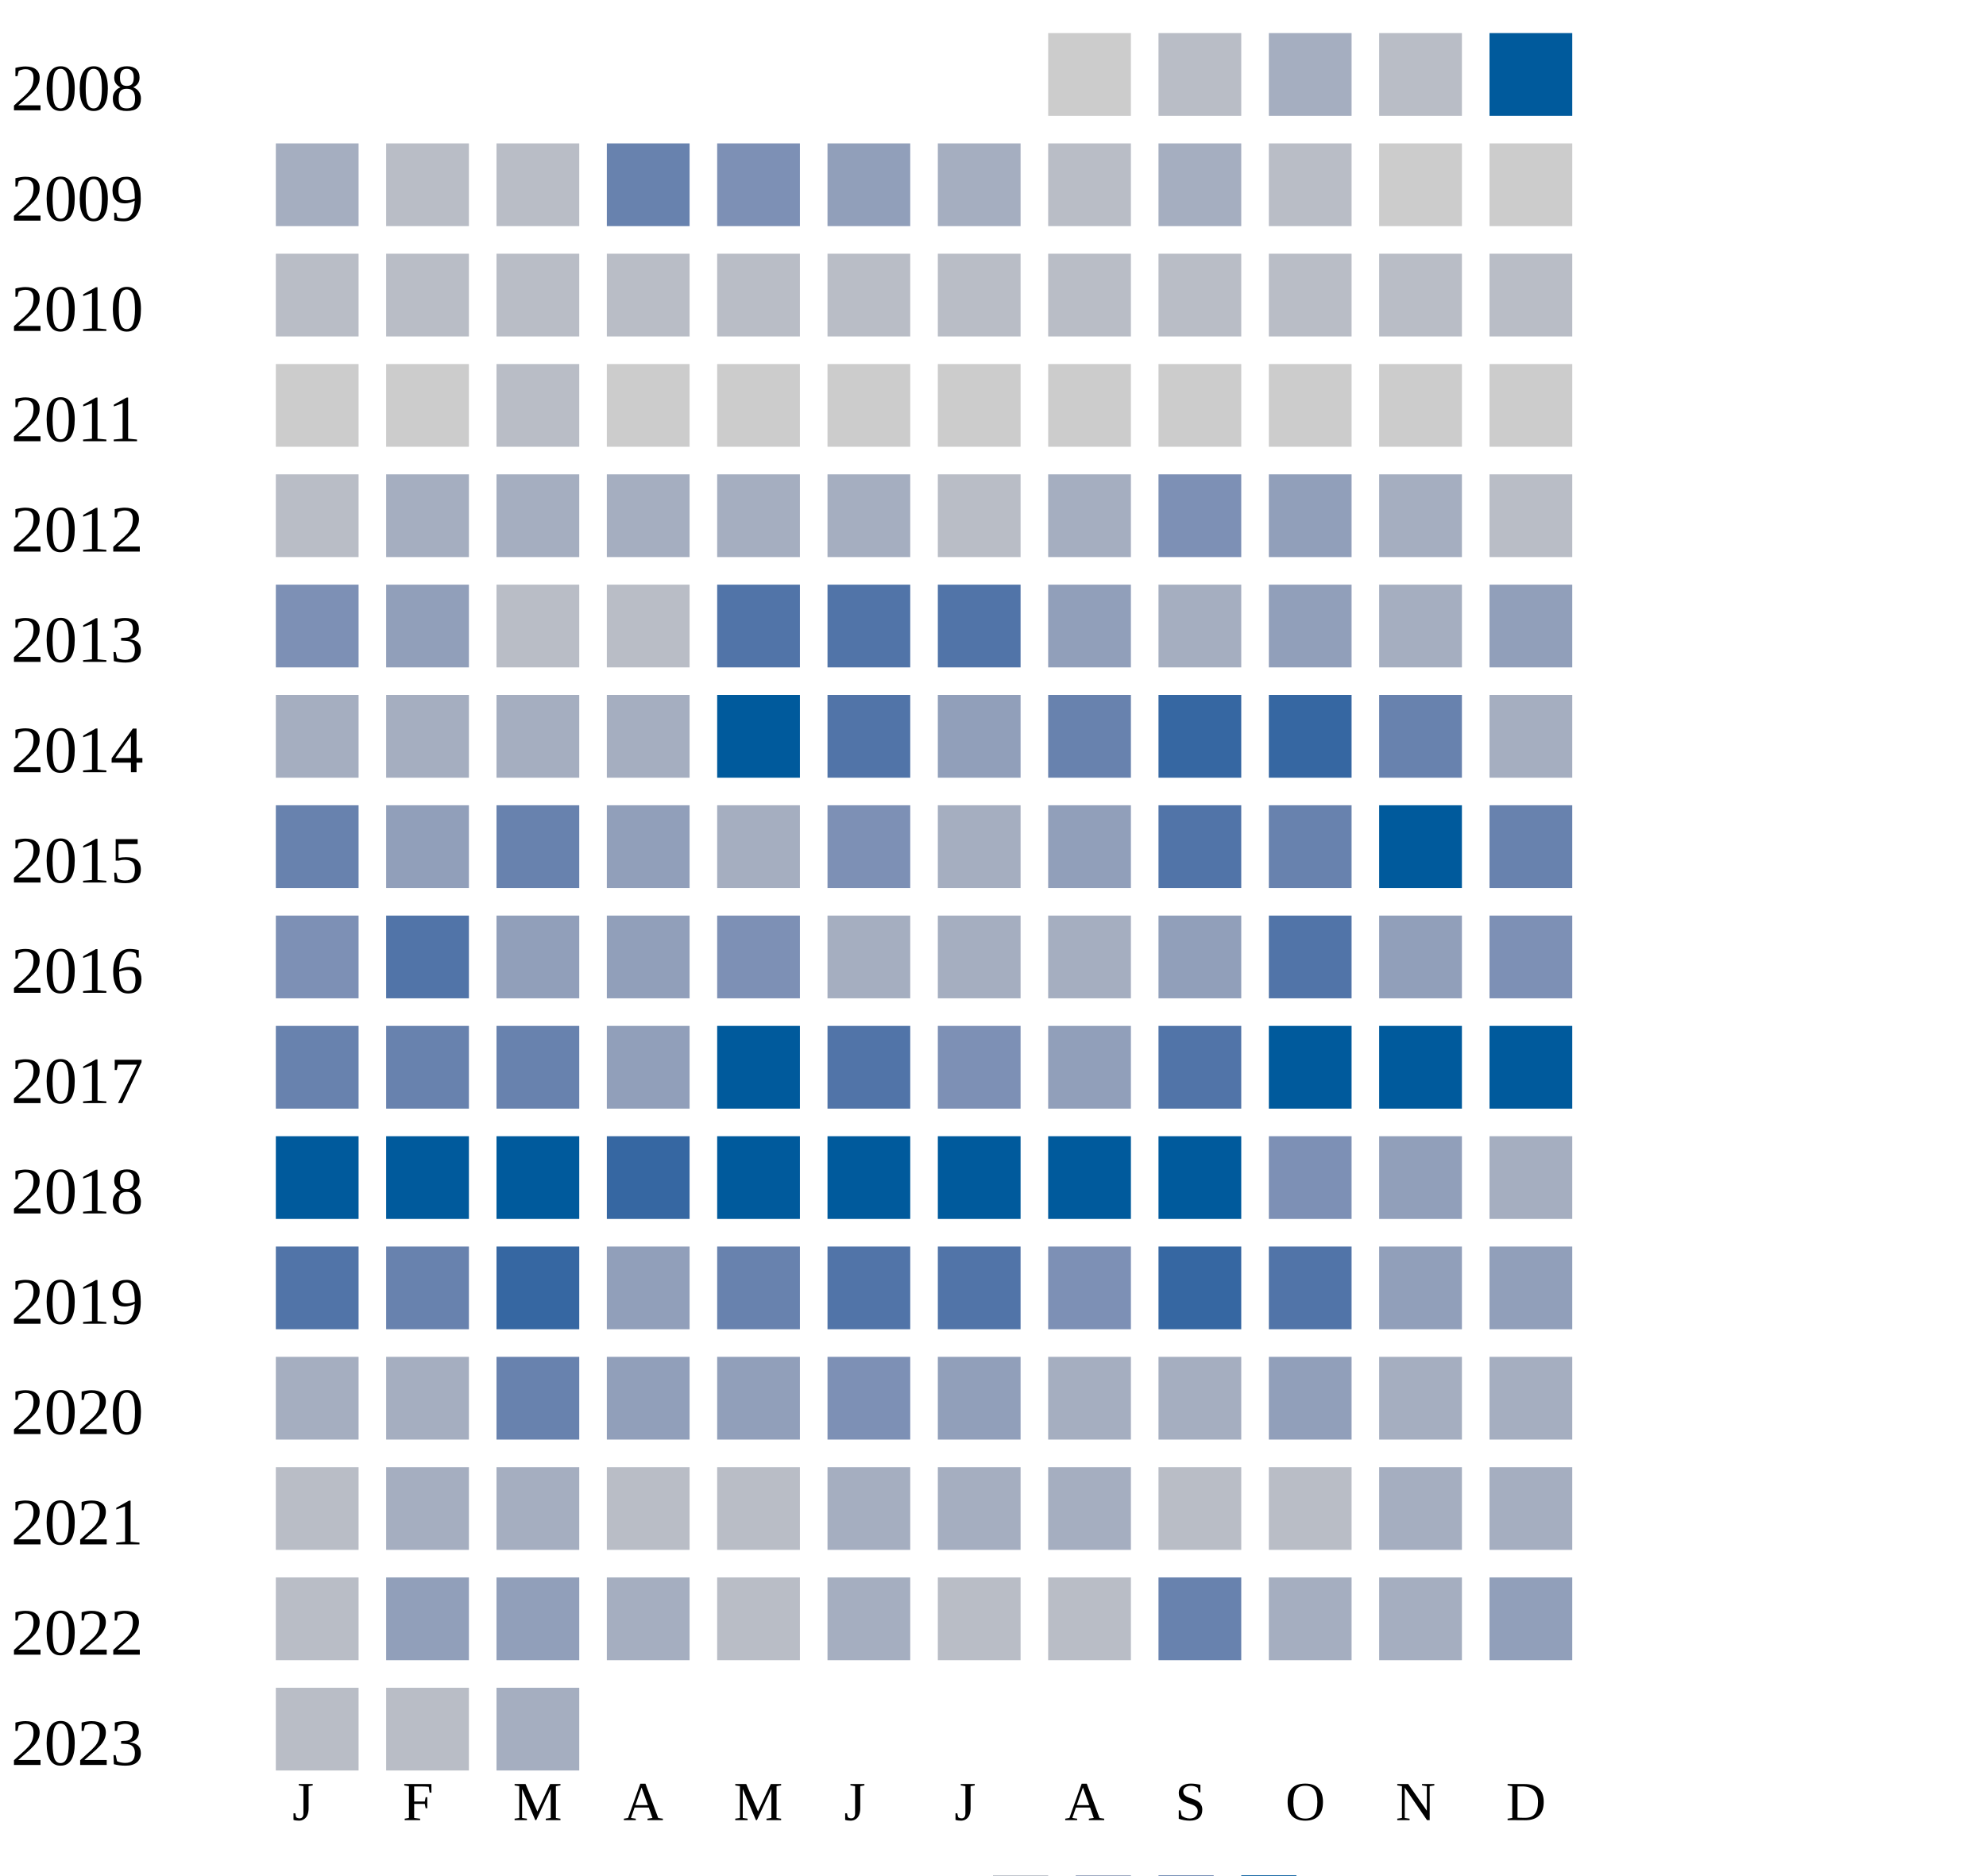
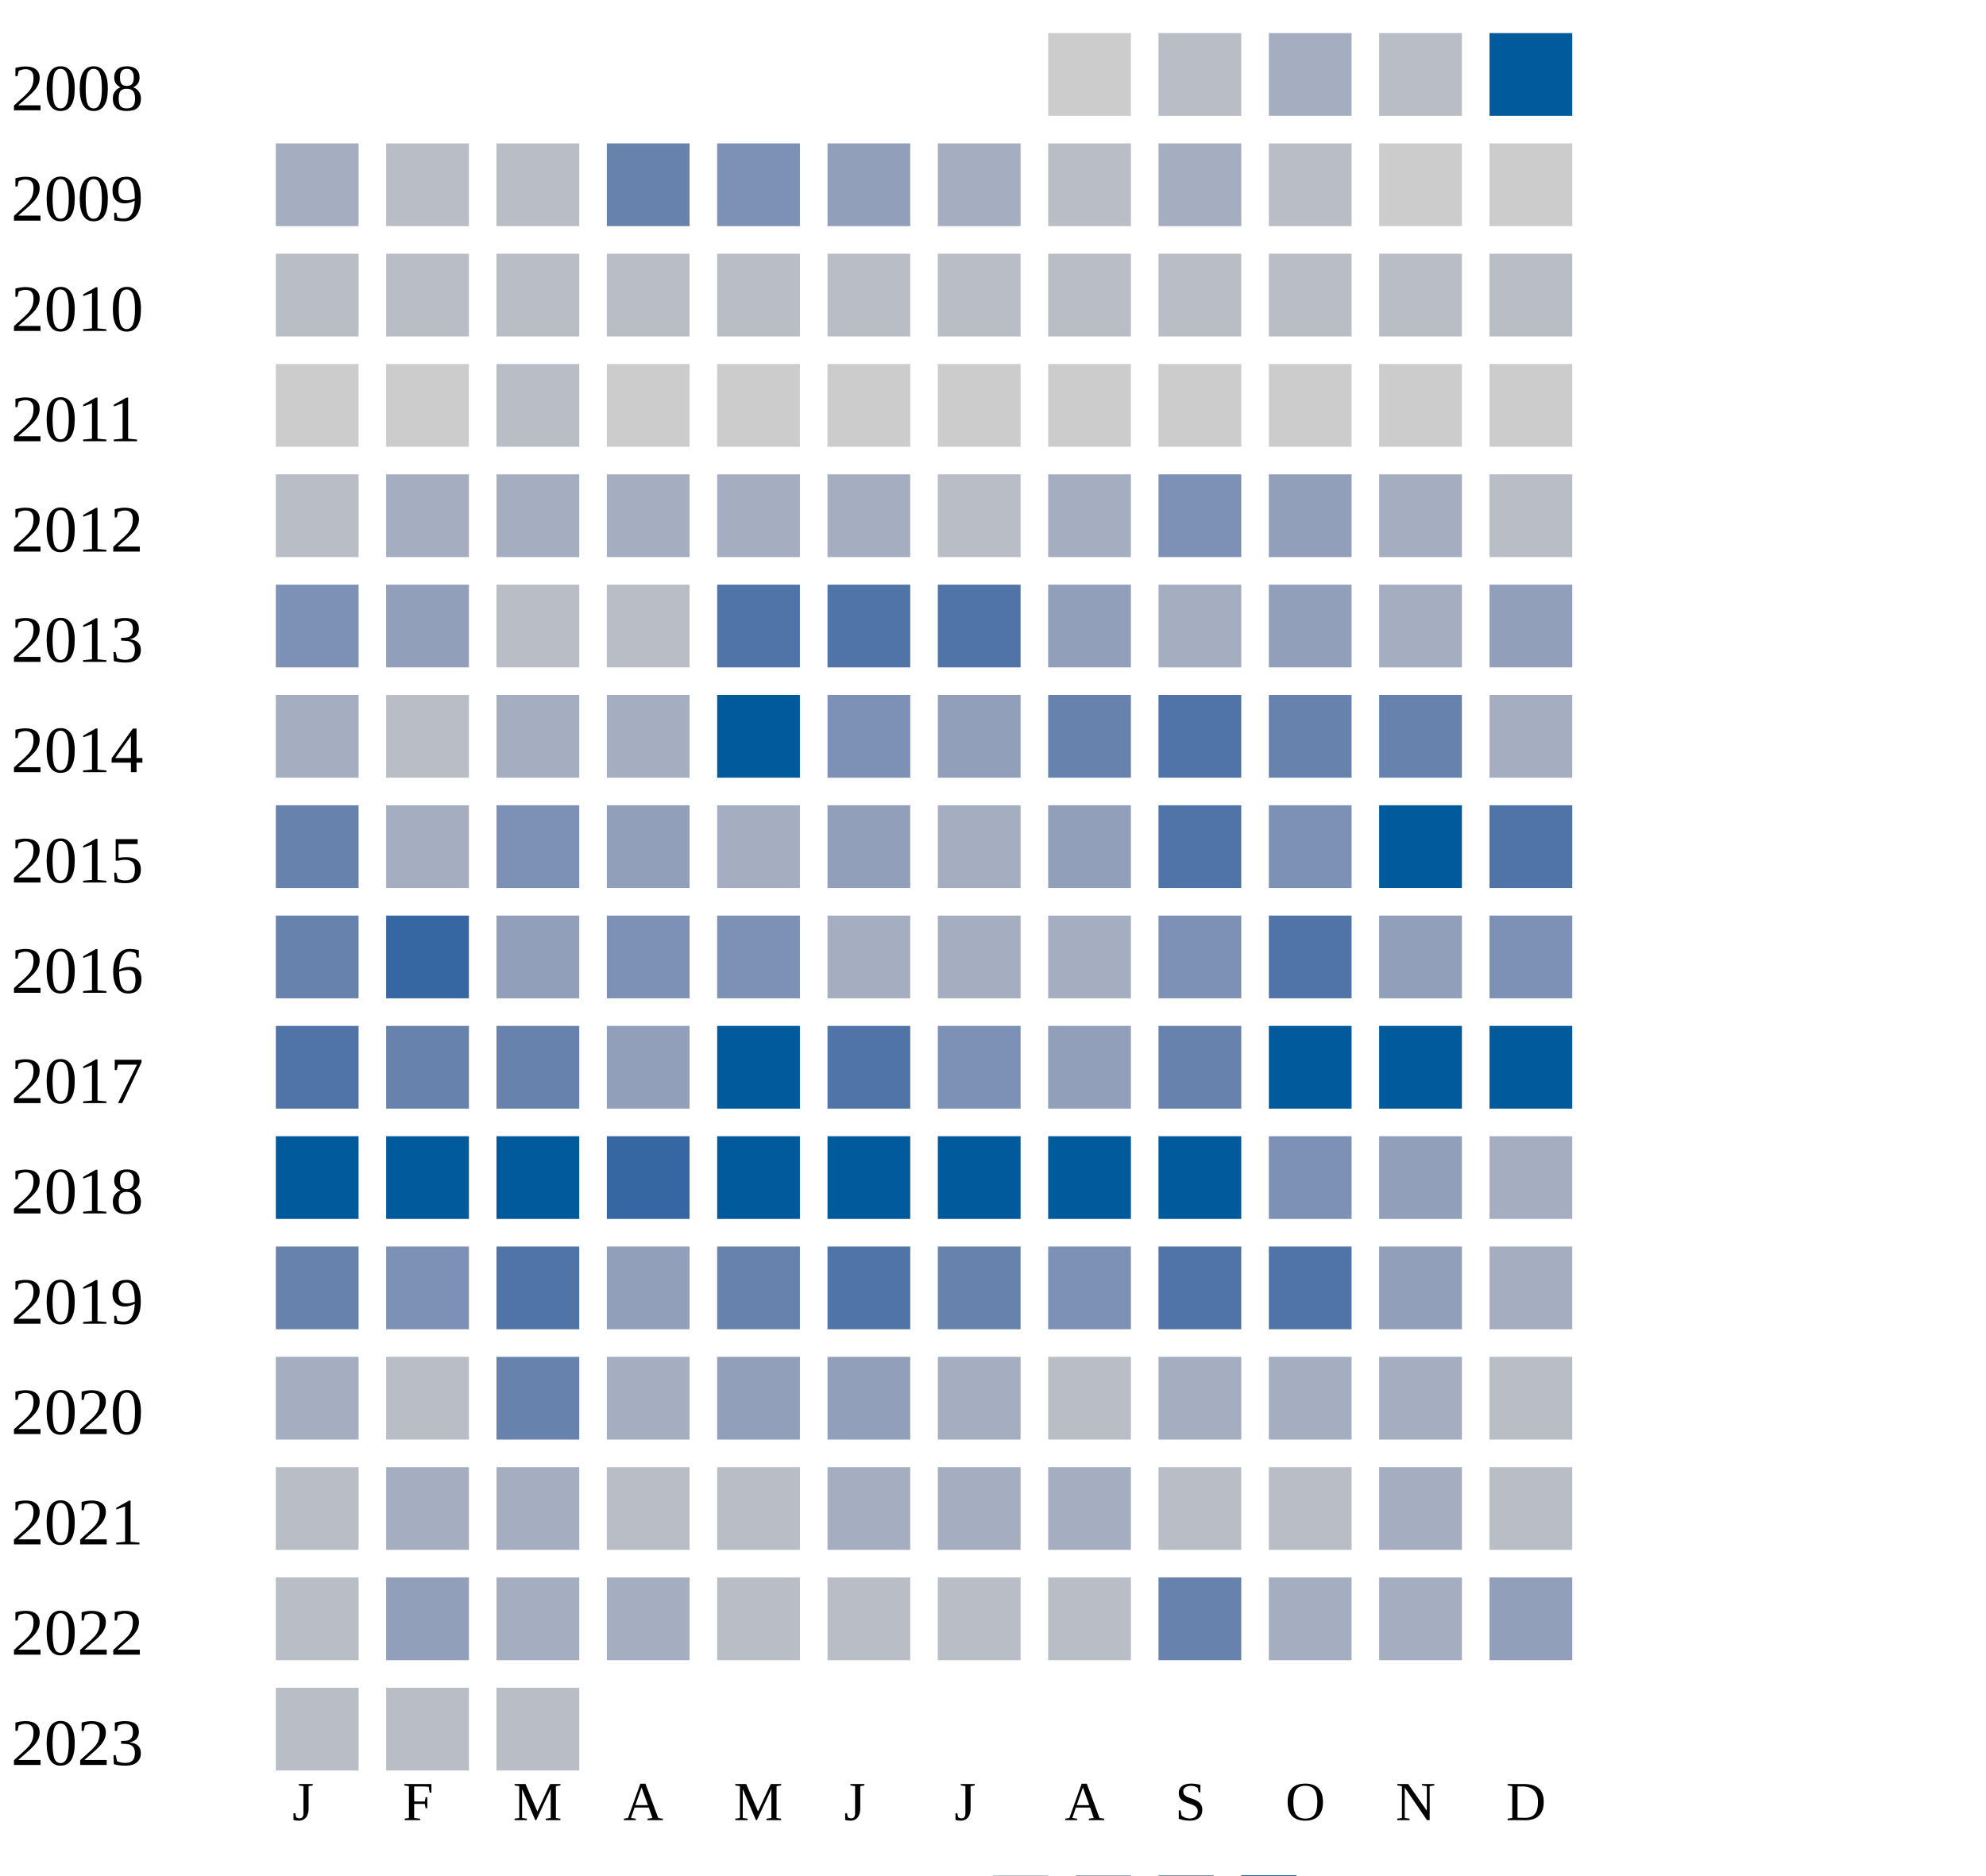
<svg xmlns="http://www.w3.org/2000/svg" width="360" height="340">
  <g transform="translate(0 0)">
    <text x="2" y="20">2008</text>
    <rect x="190" y="6" width="15" height="15" fill="#cccccc" />
    <rect x="210" y="6" width="15" height="15" fill="#b9bdc6" />
    <rect x="230" y="6" width="15" height="15" fill="#a5aec0" />
    <rect x="250" y="6" width="15" height="15" fill="#b9bdc6" />
    <rect x="270" y="6" width="15" height="15" fill="#005a9c" />
  </g>
  <g transform="translate(0 20)">
    <text x="2" y="20">2009</text>
    <rect x="50" y="6" width="15" height="15" fill="#a5aec0" />
    <rect x="70" y="6" width="15" height="15" fill="#b9bdc6" />
    <rect x="90" y="6" width="15" height="15" fill="#b9bdc6" />
    <rect x="110" y="6" width="15" height="15" fill="#6882ae" />
    <rect x="130" y="6" width="15" height="15" fill="#7d90b5" />
    <rect x="150" y="6" width="15" height="15" fill="#919fba" />
    <rect x="170" y="6" width="15" height="15" fill="#a5aec0" />
    <rect x="190" y="6" width="15" height="15" fill="#b9bdc6" />
    <rect x="210" y="6" width="15" height="15" fill="#a5aec0" />
    <rect x="230" y="6" width="15" height="15" fill="#b9bdc6" />
    <rect x="250" y="6" width="15" height="15" fill="#cccccc" />
    <rect x="270" y="6" width="15" height="15" fill="#cccccc" />
  </g>
  <g transform="translate(0 40)">
    <text x="2" y="20">2010</text>
    <rect x="50" y="6" width="15" height="15" fill="#b9bdc6" />
    <rect x="70" y="6" width="15" height="15" fill="#b9bdc6" />
    <rect x="90" y="6" width="15" height="15" fill="#b9bdc6" />
    <rect x="110" y="6" width="15" height="15" fill="#b9bdc6" />
    <rect x="130" y="6" width="15" height="15" fill="#b9bdc6" />
    <rect x="150" y="6" width="15" height="15" fill="#b9bdc6" />
    <rect x="170" y="6" width="15" height="15" fill="#b9bdc6" />
    <rect x="190" y="6" width="15" height="15" fill="#b9bdc6" />
    <rect x="210" y="6" width="15" height="15" fill="#b9bdc6" />
    <rect x="230" y="6" width="15" height="15" fill="#b9bdc6" />
    <rect x="250" y="6" width="15" height="15" fill="#b9bdc6" />
    <rect x="270" y="6" width="15" height="15" fill="#b9bdc6" />
  </g>
  <g transform="translate(0 60)">
    <text x="2" y="20">2011</text>
    <rect x="50" y="6" width="15" height="15" fill="#cccccc" />
    <rect x="70" y="6" width="15" height="15" fill="#cccccc" />
    <rect x="90" y="6" width="15" height="15" fill="#b9bdc6" />
    <rect x="110" y="6" width="15" height="15" fill="#cccccc" />
    <rect x="130" y="6" width="15" height="15" fill="#cccccc" />
    <rect x="150" y="6" width="15" height="15" fill="#cccccc" />
    <rect x="170" y="6" width="15" height="15" fill="#cccccc" />
    <rect x="190" y="6" width="15" height="15" fill="#cccccc" />
    <rect x="210" y="6" width="15" height="15" fill="#cccccc" />
    <rect x="230" y="6" width="15" height="15" fill="#cccccc" />
    <rect x="250" y="6" width="15" height="15" fill="#cccccc" />
    <rect x="270" y="6" width="15" height="15" fill="#cccccc" />
  </g>
  <g transform="translate(0 80)">
    <text x="2" y="20">2012</text>
    <rect x="50" y="6" width="15" height="15" fill="#b9bdc6" />
    <rect x="70" y="6" width="15" height="15" fill="#a5aec0" />
    <rect x="90" y="6" width="15" height="15" fill="#a5aec0" />
    <rect x="110" y="6" width="15" height="15" fill="#a5aec0" />
    <rect x="130" y="6" width="15" height="15" fill="#a5aec0" />
    <rect x="150" y="6" width="15" height="15" fill="#a5aec0" />
    <rect x="170" y="6" width="15" height="15" fill="#b9bdc6" />
    <rect x="190" y="6" width="15" height="15" fill="#a5aec0" />
    <rect x="210" y="6" width="15" height="15" fill="#7d90b5" />
    <rect x="230" y="6" width="15" height="15" fill="#919fba" />
    <rect x="250" y="6" width="15" height="15" fill="#a5aec0" />
    <rect x="270" y="6" width="15" height="15" fill="#b9bdc6" />
  </g>
  <g transform="translate(0 100)">
    <text x="2" y="20">2013</text>
    <rect x="50" y="6" width="15" height="15" fill="#7d90b5" />
    <rect x="70" y="6" width="15" height="15" fill="#919fba" />
    <rect x="90" y="6" width="15" height="15" fill="#b9bdc6" />
    <rect x="110" y="6" width="15" height="15" fill="#b9bdc6" />
    <rect x="130" y="6" width="15" height="15" fill="#5174a8" />
    <rect x="150" y="6" width="15" height="15" fill="#5174a8" />
    <rect x="170" y="6" width="15" height="15" fill="#5174a8" />
    <rect x="190" y="6" width="15" height="15" fill="#919fba" />
    <rect x="210" y="6" width="15" height="15" fill="#a5aec0" />
    <rect x="230" y="6" width="15" height="15" fill="#919fba" />
    <rect x="250" y="6" width="15" height="15" fill="#a5aec0" />
    <rect x="270" y="6" width="15" height="15" fill="#919fba" />
  </g>
  <g transform="translate(0 120)">
    <text x="2" y="20">2014</text>
    <rect x="50" y="6" width="15" height="15" fill="#a5aec0" />
-     <rect x="70" y="6" width="15" height="15" fill="#a5aec0" />
+     <rect x="70" y="6" width="15" height="15" fill="#b9bdc6" />
    <rect x="90" y="6" width="15" height="15" fill="#a5aec0" />
    <rect x="110" y="6" width="15" height="15" fill="#a5aec0" />
    <rect x="130" y="6" width="15" height="15" fill="#005a9c" />
-     <rect x="150" y="6" width="15" height="15" fill="#5174a8" />
+     <rect x="150" y="6" width="15" height="15" fill="#7d90b5" />
    <rect x="170" y="6" width="15" height="15" fill="#919fba" />
    <rect x="190" y="6" width="15" height="15" fill="#6882ae" />
-     <rect x="210" y="6" width="15" height="15" fill="#3667a2" />
-     <rect x="230" y="6" width="15" height="15" fill="#3667a2" />
+     <rect x="210" y="6" width="15" height="15" fill="#5174a8" />
+     <rect x="230" y="6" width="15" height="15" fill="#6882ae" />
    <rect x="250" y="6" width="15" height="15" fill="#6882ae" />
    <rect x="270" y="6" width="15" height="15" fill="#a5aec0" />
  </g>
  <g transform="translate(0 140)">
    <text x="2" y="20">2015</text>
    <rect x="50" y="6" width="15" height="15" fill="#6882ae" />
-     <rect x="70" y="6" width="15" height="15" fill="#919fba" />
-     <rect x="90" y="6" width="15" height="15" fill="#6882ae" />
+     <rect x="70" y="6" width="15" height="15" fill="#a5aec0" />
+     <rect x="90" y="6" width="15" height="15" fill="#7d90b5" />
    <rect x="110" y="6" width="15" height="15" fill="#919fba" />
    <rect x="130" y="6" width="15" height="15" fill="#a5aec0" />
-     <rect x="150" y="6" width="15" height="15" fill="#7d90b5" />
+     <rect x="150" y="6" width="15" height="15" fill="#919fba" />
    <rect x="170" y="6" width="15" height="15" fill="#a5aec0" />
    <rect x="190" y="6" width="15" height="15" fill="#919fba" />
    <rect x="210" y="6" width="15" height="15" fill="#5174a8" />
-     <rect x="230" y="6" width="15" height="15" fill="#6882ae" />
+     <rect x="230" y="6" width="15" height="15" fill="#7d90b5" />
    <rect x="250" y="6" width="15" height="15" fill="#005a9c" />
-     <rect x="270" y="6" width="15" height="15" fill="#6882ae" />
+     <rect x="270" y="6" width="15" height="15" fill="#5174a8" />
  </g>
  <g transform="translate(0 160)">
    <text x="2" y="20">2016</text>
-     <rect x="50" y="6" width="15" height="15" fill="#7d90b5" />
-     <rect x="70" y="6" width="15" height="15" fill="#5174a8" />
+     <rect x="50" y="6" width="15" height="15" fill="#6882ae" />
+     <rect x="70" y="6" width="15" height="15" fill="#3667a2" />
    <rect x="90" y="6" width="15" height="15" fill="#919fba" />
-     <rect x="110" y="6" width="15" height="15" fill="#919fba" />
+     <rect x="110" y="6" width="15" height="15" fill="#7d90b5" />
    <rect x="130" y="6" width="15" height="15" fill="#7d90b5" />
    <rect x="150" y="6" width="15" height="15" fill="#a5aec0" />
    <rect x="170" y="6" width="15" height="15" fill="#a5aec0" />
    <rect x="190" y="6" width="15" height="15" fill="#a5aec0" />
-     <rect x="210" y="6" width="15" height="15" fill="#919fba" />
+     <rect x="210" y="6" width="15" height="15" fill="#7d90b5" />
    <rect x="230" y="6" width="15" height="15" fill="#5174a8" />
    <rect x="250" y="6" width="15" height="15" fill="#919fba" />
    <rect x="270" y="6" width="15" height="15" fill="#7d90b5" />
  </g>
  <g transform="translate(0 180)">
    <text x="2" y="20">2017</text>
-     <rect x="50" y="6" width="15" height="15" fill="#6882ae" />
+     <rect x="50" y="6" width="15" height="15" fill="#5174a8" />
    <rect x="70" y="6" width="15" height="15" fill="#6882ae" />
    <rect x="90" y="6" width="15" height="15" fill="#6882ae" />
    <rect x="110" y="6" width="15" height="15" fill="#919fba" />
    <rect x="130" y="6" width="15" height="15" fill="#005a9c" />
    <rect x="150" y="6" width="15" height="15" fill="#5174a8" />
    <rect x="170" y="6" width="15" height="15" fill="#7d90b5" />
    <rect x="190" y="6" width="15" height="15" fill="#919fba" />
-     <rect x="210" y="6" width="15" height="15" fill="#5174a8" />
+     <rect x="210" y="6" width="15" height="15" fill="#6882ae" />
    <rect x="230" y="6" width="15" height="15" fill="#005a9c" />
    <rect x="250" y="6" width="15" height="15" fill="#005a9c" />
    <rect x="270" y="6" width="15" height="15" fill="#005a9c" />
  </g>
  <g transform="translate(0 200)">
    <text x="2" y="20">2018</text>
    <rect x="50" y="6" width="15" height="15" fill="#005a9c" />
    <rect x="70" y="6" width="15" height="15" fill="#005a9c" />
    <rect x="90" y="6" width="15" height="15" fill="#005a9c" />
    <rect x="110" y="6" width="15" height="15" fill="#3667a2" />
    <rect x="130" y="6" width="15" height="15" fill="#005a9c" />
    <rect x="150" y="6" width="15" height="15" fill="#005a9c" />
    <rect x="170" y="6" width="15" height="15" fill="#005a9c" />
    <rect x="190" y="6" width="15" height="15" fill="#005a9c" />
    <rect x="210" y="6" width="15" height="15" fill="#005a9c" />
    <rect x="230" y="6" width="15" height="15" fill="#7d90b5" />
    <rect x="250" y="6" width="15" height="15" fill="#919fba" />
    <rect x="270" y="6" width="15" height="15" fill="#a5aec0" />
  </g>
  <g transform="translate(0 220)">
    <text x="2" y="20">2019</text>
-     <rect x="50" y="6" width="15" height="15" fill="#5174a8" />
-     <rect x="70" y="6" width="15" height="15" fill="#6882ae" />
-     <rect x="90" y="6" width="15" height="15" fill="#3667a2" />
+     <rect x="50" y="6" width="15" height="15" fill="#6882ae" />
+     <rect x="70" y="6" width="15" height="15" fill="#7d90b5" />
+     <rect x="90" y="6" width="15" height="15" fill="#5174a8" />
    <rect x="110" y="6" width="15" height="15" fill="#919fba" />
    <rect x="130" y="6" width="15" height="15" fill="#6882ae" />
    <rect x="150" y="6" width="15" height="15" fill="#5174a8" />
-     <rect x="170" y="6" width="15" height="15" fill="#5174a8" />
+     <rect x="170" y="6" width="15" height="15" fill="#6882ae" />
    <rect x="190" y="6" width="15" height="15" fill="#7d90b5" />
-     <rect x="210" y="6" width="15" height="15" fill="#3667a2" />
+     <rect x="210" y="6" width="15" height="15" fill="#5174a8" />
    <rect x="230" y="6" width="15" height="15" fill="#5174a8" />
    <rect x="250" y="6" width="15" height="15" fill="#919fba" />
-     <rect x="270" y="6" width="15" height="15" fill="#919fba" />
+     <rect x="270" y="6" width="15" height="15" fill="#a5aec0" />
  </g>
  <g transform="translate(0 240)">
    <text x="2" y="20">2020</text>
    <rect x="50" y="6" width="15" height="15" fill="#a5aec0" />
-     <rect x="70" y="6" width="15" height="15" fill="#a5aec0" />
+     <rect x="70" y="6" width="15" height="15" fill="#b9bdc6" />
    <rect x="90" y="6" width="15" height="15" fill="#6882ae" />
-     <rect x="110" y="6" width="15" height="15" fill="#919fba" />
+     <rect x="110" y="6" width="15" height="15" fill="#a5aec0" />
    <rect x="130" y="6" width="15" height="15" fill="#919fba" />
-     <rect x="150" y="6" width="15" height="15" fill="#7d90b5" />
-     <rect x="170" y="6" width="15" height="15" fill="#919fba" />
-     <rect x="190" y="6" width="15" height="15" fill="#a5aec0" />
+     <rect x="150" y="6" width="15" height="15" fill="#919fba" />
+     <rect x="170" y="6" width="15" height="15" fill="#a5aec0" />
+     <rect x="190" y="6" width="15" height="15" fill="#b9bdc6" />
    <rect x="210" y="6" width="15" height="15" fill="#a5aec0" />
-     <rect x="230" y="6" width="15" height="15" fill="#919fba" />
-     <rect x="250" y="6" width="15" height="15" fill="#a5aec0" />
-     <rect x="270" y="6" width="15" height="15" fill="#a5aec0" />
+     <rect x="230" y="6" width="15" height="15" fill="#a5aec0" />
+     <rect x="250" y="6" width="15" height="15" fill="#a5aec0" />
+     <rect x="270" y="6" width="15" height="15" fill="#b9bdc6" />
  </g>
  <g transform="translate(0 260)">
    <text x="2" y="20">2021</text>
    <rect x="50" y="6" width="15" height="15" fill="#b9bdc6" />
    <rect x="70" y="6" width="15" height="15" fill="#a5aec0" />
    <rect x="90" y="6" width="15" height="15" fill="#a5aec0" />
    <rect x="110" y="6" width="15" height="15" fill="#b9bdc6" />
    <rect x="130" y="6" width="15" height="15" fill="#b9bdc6" />
    <rect x="150" y="6" width="15" height="15" fill="#a5aec0" />
    <rect x="170" y="6" width="15" height="15" fill="#a5aec0" />
    <rect x="190" y="6" width="15" height="15" fill="#a5aec0" />
    <rect x="210" y="6" width="15" height="15" fill="#b9bdc6" />
    <rect x="230" y="6" width="15" height="15" fill="#b9bdc6" />
    <rect x="250" y="6" width="15" height="15" fill="#a5aec0" />
-     <rect x="270" y="6" width="15" height="15" fill="#a5aec0" />
+     <rect x="270" y="6" width="15" height="15" fill="#b9bdc6" />
  </g>
  <g transform="translate(0 280)">
    <text x="2" y="20">2022</text>
    <rect x="50" y="6" width="15" height="15" fill="#b9bdc6" />
    <rect x="70" y="6" width="15" height="15" fill="#919fba" />
-     <rect x="90" y="6" width="15" height="15" fill="#919fba" />
+     <rect x="90" y="6" width="15" height="15" fill="#a5aec0" />
    <rect x="110" y="6" width="15" height="15" fill="#a5aec0" />
    <rect x="130" y="6" width="15" height="15" fill="#b9bdc6" />
-     <rect x="150" y="6" width="15" height="15" fill="#a5aec0" />
+     <rect x="150" y="6" width="15" height="15" fill="#b9bdc6" />
    <rect x="170" y="6" width="15" height="15" fill="#b9bdc6" />
    <rect x="190" y="6" width="15" height="15" fill="#b9bdc6" />
    <rect x="210" y="6" width="15" height="15" fill="#6882ae" />
    <rect x="230" y="6" width="15" height="15" fill="#a5aec0" />
    <rect x="250" y="6" width="15" height="15" fill="#a5aec0" />
    <rect x="270" y="6" width="15" height="15" fill="#919fba" />
  </g>
  <g transform="translate(0 300)">
    <text x="2" y="20">2023</text>
    <rect x="50" y="6" width="15" height="15" fill="#b9bdc6" />
    <rect x="70" y="6" width="15" height="15" fill="#b9bdc6" />
-     <rect x="90" y="6" width="15" height="15" fill="#a5aec0" />
+     <rect x="90" y="6" width="15" height="15" fill="#b9bdc6" />
  </g>
  <text style="font-size: 10px; text-align: center" x="53" y="330">J</text>
  <text style="font-size: 10px; text-align: center" x="73" y="330">F</text>
  <text style="font-size: 10px; text-align: center" x="93" y="330">M</text>
  <text style="font-size: 10px; text-align: center" x="113" y="330">A</text>
  <text style="font-size: 10px; text-align: center" x="133" y="330">M</text>
  <text style="font-size: 10px; text-align: center" x="153" y="330">J</text>
  <text style="font-size: 10px; text-align: center" x="173" y="330">J</text>
  <text style="font-size: 10px; text-align: center" x="193" y="330">A</text>
  <text style="font-size: 10px; text-align: center" x="213" y="330">S</text>
  <text style="font-size: 10px; text-align: center" x="233" y="330">O</text>
  <text style="font-size: 10px; text-align: center" x="253" y="330">N</text>
  <text style="font-size: 10px; text-align: center" x="273" y="330">D</text>
  <text style="font-size: 10px;" x="155" y="349">Less</text>
  <rect fill="#b9bdc6" width="10" height="10" x="180" y="340" />
  <rect fill="#919fba" width="10" height="10" x="195" y="340" />
  <rect fill="#6882ae" width="10" height="10" x="210" y="340" />
  <rect fill="#005a9c" width="10" height="10" x="225" y="340" />
  <text x="240" y="349" style="font-size: 10px;">More</text>
</svg>
